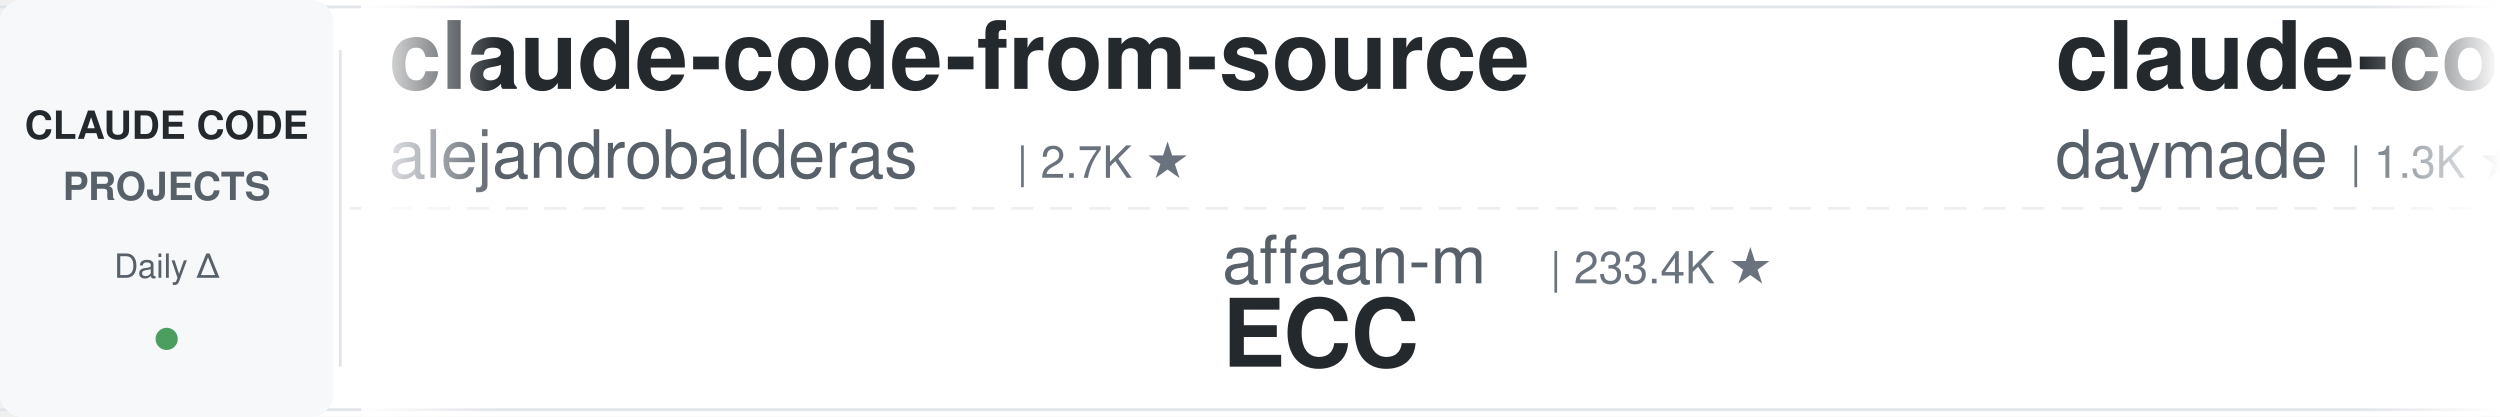
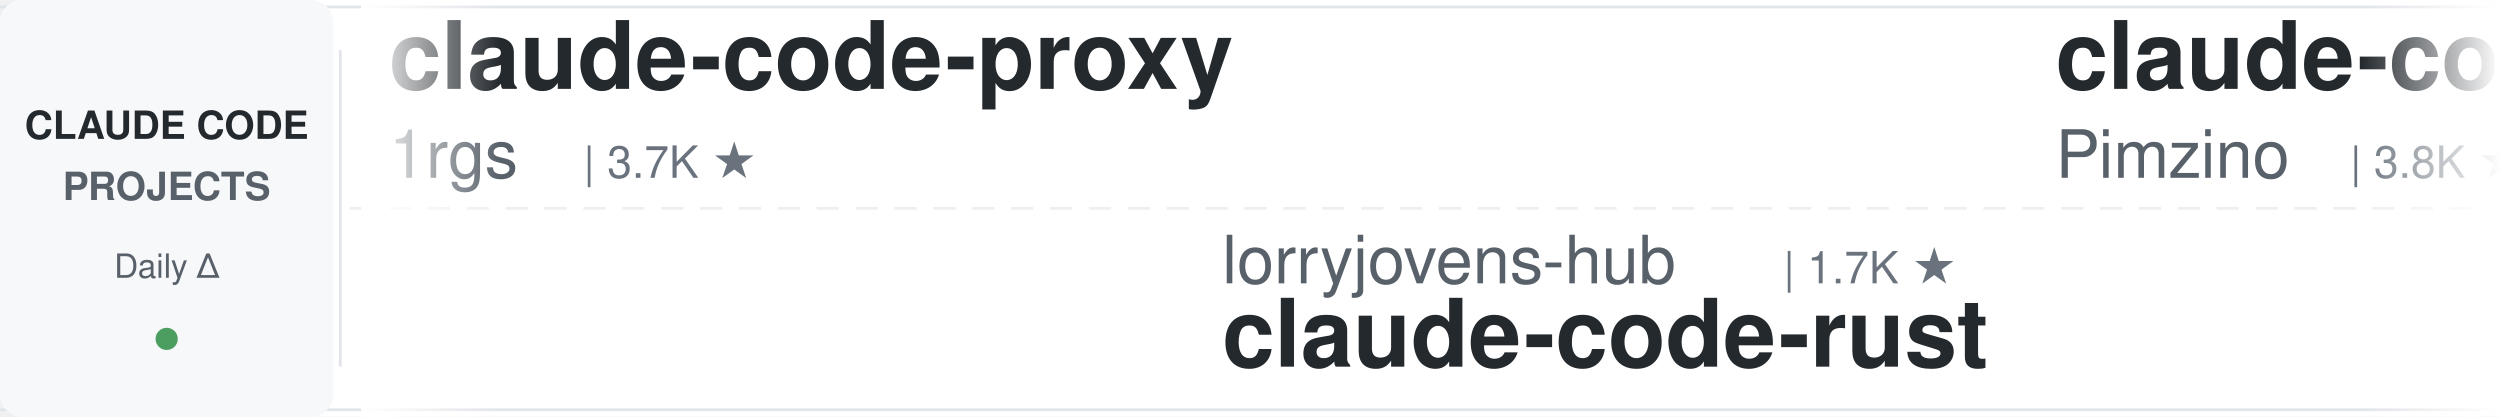
<svg xmlns="http://www.w3.org/2000/svg" width="900" height="150">
  <defs>
    <linearGradient id="leftFade" x1="0%" y1="0%" x2="100%" y2="0%">
      <stop offset="0%" style="stop-color:#ffffff;stop-opacity:1" />
      <stop offset="100%" style="stop-color:#ffffff;stop-opacity:0" />
    </linearGradient>
    <linearGradient id="rightFade" x1="0%" y1="0%" x2="100%" y2="0%">
      <stop offset="0%" style="stop-color:#ffffff;stop-opacity:0" />
      <stop offset="100%" style="stop-color:#ffffff;stop-opacity:1" />
    </linearGradient>
  </defs>
  <rect width="900" height="150" fill="#ffffff" rx="8" />
  <rect x="0" y="2" width="900" height="1" fill="#e1e4e8" />
  <rect x="0" y="147" width="900" height="1" fill="#e1e4e8" />
  <line x1="0" y1="75" x2="900" y2="75" stroke="#e1e4e8" stroke-width="1" stroke-dasharray="8 6" opacity="0.6" />
  <rect x="0" y="0" width="120" height="150" fill="#f6f8fa" rx="8" />
  <text x="60" y="50" font-family="-apple-system, BlinkMacSystemFont, 'Segoe UI', Helvetica, Arial, sans-serif" font-size="14" font-weight="600" fill="#24292e" text-anchor="middle">CLAUDE CODE</text>
  <text x="60" y="72" font-family="-apple-system, BlinkMacSystemFont, 'Segoe UI', Helvetica, Arial, sans-serif" font-size="14" font-weight="600" fill="#586069" text-anchor="middle">PROJECTS</text>
  <text x="60" y="100" font-family="-apple-system, BlinkMacSystemFont, 'Segoe UI', Helvetica, Arial, sans-serif" font-size="12" font-weight="500" fill="#586069" text-anchor="middle">Daily Δ</text>
  <circle cx="60" cy="122" r="4" fill="#22863a" opacity="0.8" />
  <rect x="122" y="18" width="1" height="114" fill="#e1e4e8" />
  <clipPath id="tickerClip">
    <rect x="130" y="0" width="770" height="150" />
  </clipPath>
  <g clip-path="url(#tickerClip)">
    <g id="tickerItems">
      <animateTransform attributeName="transform" attributeType="XML" type="translate" from="0 0" to="-3000 0" dur="54s" repeatCount="indefinite" />
      <g transform="translate(0, 0)">
-         <text x="140" y="32" font-family="-apple-system, BlinkMacSystemFont, 'Segoe UI', Helvetica, Arial, sans-serif" font-size="34" font-weight="600" fill="#24292e">claude-code-from-source</text>
-         <text x="140" y="64" font-family="-apple-system, BlinkMacSystemFont, 'Segoe UI', Helvetica, Arial, sans-serif" font-size="24" font-weight="400" fill="#586069">alejandrobalderas</text>
-         <text x="366" y="64" font-family="-apple-system, BlinkMacSystemFont, 'Segoe UI', Helvetica, Arial, sans-serif" font-size="16" font-weight="500" fill="#6a737d">| 2.7K ★</text>
+         <text x="140" y="32" font-family="-apple-system, BlinkMacSystemFont, 'Segoe UI', Helvetica, Arial, sans-serif" font-size="34" font-weight="600" fill="#24292e">claude-code-proxy</text>
+         <text x="140" y="64" font-family="-apple-system, BlinkMacSystemFont, 'Segoe UI', Helvetica, Arial, sans-serif" font-size="24" font-weight="400" fill="#586069">1rgs</text>
+         <text x="210" y="64" font-family="-apple-system, BlinkMacSystemFont, 'Segoe UI', Helvetica, Arial, sans-serif" font-size="16" font-weight="500" fill="#6a737d">| 3.7K ★</text>
      </g>
      <g transform="translate(300, 0)">
-         <text x="140" y="102" font-family="-apple-system, BlinkMacSystemFont, 'Segoe UI', Helvetica, Arial, sans-serif" font-size="24" font-weight="400" fill="#586069">affaan-m</text>
-         <text x="258" y="102" font-family="-apple-system, BlinkMacSystemFont, 'Segoe UI', Helvetica, Arial, sans-serif" font-size="16" font-weight="500" fill="#6a737d">| 233.4K ★</text>
-         <text x="140" y="132" font-family="-apple-system, BlinkMacSystemFont, 'Segoe UI', Helvetica, Arial, sans-serif" font-size="34" font-weight="600" fill="#24292e">ECC</text>
+         <text x="140" y="102" font-family="-apple-system, BlinkMacSystemFont, 'Segoe UI', Helvetica, Arial, sans-serif" font-size="24" font-weight="400" fill="#586069">lorryjovens-hub</text>
+         <text x="342" y="102" font-family="-apple-system, BlinkMacSystemFont, 'Segoe UI', Helvetica, Arial, sans-serif" font-size="16" font-weight="500" fill="#6a737d">| 1.7K ★</text>
+         <text x="140" y="132" font-family="-apple-system, BlinkMacSystemFont, 'Segoe UI', Helvetica, Arial, sans-serif" font-size="34" font-weight="600" fill="#24292e">claude-code-rust</text>
      </g>
      <g transform="translate(600, 0)">
-         <text x="140" y="32" font-family="-apple-system, BlinkMacSystemFont, 'Segoe UI', Helvetica, Arial, sans-serif" font-size="34" font-weight="600" fill="#24292e">claude-code-skills</text>
-         <text x="140" y="64" font-family="-apple-system, BlinkMacSystemFont, 'Segoe UI', Helvetica, Arial, sans-serif" font-size="24" font-weight="400" fill="#586069">daymade</text>
-         <text x="246" y="64" font-family="-apple-system, BlinkMacSystemFont, 'Segoe UI', Helvetica, Arial, sans-serif" font-size="16" font-weight="500" fill="#6a737d">| 1.3K ★</text>
+         <text x="140" y="32" font-family="-apple-system, BlinkMacSystemFont, 'Segoe UI', Helvetica, Arial, sans-serif" font-size="34" font-weight="600" fill="#24292e">claude-code-spec-workflo...</text>
+         <text x="140" y="64" font-family="-apple-system, BlinkMacSystemFont, 'Segoe UI', Helvetica, Arial, sans-serif" font-size="24" font-weight="400" fill="#586069">Pimzino</text>
+         <text x="246" y="64" font-family="-apple-system, BlinkMacSystemFont, 'Segoe UI', Helvetica, Arial, sans-serif" font-size="16" font-weight="500" fill="#6a737d">| 3.8K ★</text>
      </g>
      <g transform="translate(900, 0)">
-         <text x="140" y="102" font-family="-apple-system, BlinkMacSystemFont, 'Segoe UI', Helvetica, Arial, sans-serif" font-size="24" font-weight="400" fill="#586069">ccplugins</text>
-         <text x="270" y="102" font-family="-apple-system, BlinkMacSystemFont, 'Segoe UI', Helvetica, Arial, sans-serif" font-size="16" font-weight="500" fill="#6a737d">| 892 ★</text>
-         <text x="140" y="132" font-family="-apple-system, BlinkMacSystemFont, 'Segoe UI', Helvetica, Arial, sans-serif" font-size="34" font-weight="600" fill="#24292e">awesome-claude-code-plug...</text>
+         <text x="140" y="102" font-family="-apple-system, BlinkMacSystemFont, 'Segoe UI', Helvetica, Arial, sans-serif" font-size="24" font-weight="400" fill="#586069">liuup</text>
+         <text x="222" y="102" font-family="-apple-system, BlinkMacSystemFont, 'Segoe UI', Helvetica, Arial, sans-serif" font-size="16" font-weight="500" fill="#6a737d">| 3.6K ★</text>
+         <text x="140" y="132" font-family="-apple-system, BlinkMacSystemFont, 'Segoe UI', Helvetica, Arial, sans-serif" font-size="34" font-weight="600" fill="#24292e">claude-code-analysis</text>
      </g>
      <g transform="translate(1200, 0)">
+         <text x="140" y="32" font-family="-apple-system, BlinkMacSystemFont, 'Segoe UI', Helvetica, Arial, sans-serif" font-size="34" font-weight="600" fill="#24292e">ralph-claude-code</text>
+         <text x="140" y="64" font-family="-apple-system, BlinkMacSystemFont, 'Segoe UI', Helvetica, Arial, sans-serif" font-size="24" font-weight="400" fill="#586069">frankbria</text>
+         <text x="270" y="64" font-family="-apple-system, BlinkMacSystemFont, 'Segoe UI', Helvetica, Arial, sans-serif" font-size="16" font-weight="500" fill="#6a737d">| 9.6K ★</text>
+       </g>
+       <g transform="translate(1500, 0)">
+         <text x="140" y="102" font-family="-apple-system, BlinkMacSystemFont, 'Segoe UI', Helvetica, Arial, sans-serif" font-size="24" font-weight="400" fill="#586069">Yeachan-Heo</text>
+         <text x="294" y="102" font-family="-apple-system, BlinkMacSystemFont, 'Segoe UI', Helvetica, Arial, sans-serif" font-size="16" font-weight="500" fill="#6a737d">| 38.1K ★</text>
+         <text x="140" y="132" font-family="-apple-system, BlinkMacSystemFont, 'Segoe UI', Helvetica, Arial, sans-serif" font-size="34" font-weight="600" fill="#24292e">oh-my-claudecode</text>
+       </g>
+       <g transform="translate(1800, 0)">
+         <text x="140" y="32" font-family="-apple-system, BlinkMacSystemFont, 'Segoe UI', Helvetica, Arial, sans-serif" font-size="34" font-weight="600" fill="#24292e">claude-code-rev</text>
+         <text x="140" y="64" font-family="-apple-system, BlinkMacSystemFont, 'Segoe UI', Helvetica, Arial, sans-serif" font-size="24" font-weight="400" fill="#586069">oboard</text>
+         <text x="234" y="64" font-family="-apple-system, BlinkMacSystemFont, 'Segoe UI', Helvetica, Arial, sans-serif" font-size="16" font-weight="500" fill="#6a737d">| 3.3K ★</text>
+       </g>
+       <g transform="translate(2100, 0)">
+         <text x="140" y="102" font-family="-apple-system, BlinkMacSystemFont, 'Segoe UI', Helvetica, Arial, sans-serif" font-size="24" font-weight="400" fill="#586069">pedrohcgs</text>
+         <text x="270" y="102" font-family="-apple-system, BlinkMacSystemFont, 'Segoe UI', Helvetica, Arial, sans-serif" font-size="16" font-weight="500" fill="#6a737d">| 1.4K ★</text>
+         <text x="140" y="132" font-family="-apple-system, BlinkMacSystemFont, 'Segoe UI', Helvetica, Arial, sans-serif" font-size="34" font-weight="600" fill="#24292e">claude-code-my-workflow</text>
+       </g>
+       <g transform="translate(2400, 0)">
        <text x="140" y="32" font-family="-apple-system, BlinkMacSystemFont, 'Segoe UI', Helvetica, Arial, sans-serif" font-size="34" font-weight="600" fill="#24292e">claude-code-source-build</text>
        <text x="140" y="64" font-family="-apple-system, BlinkMacSystemFont, 'Segoe UI', Helvetica, Arial, sans-serif" font-size="24" font-weight="400" fill="#586069">andrew-kramer-inno</text>
        <text x="378" y="64" font-family="-apple-system, BlinkMacSystemFont, 'Segoe UI', Helvetica, Arial, sans-serif" font-size="16" font-weight="500" fill="#6a737d">| 594 ★</text>
      </g>
-       <g transform="translate(1500, 0)">
-         <text x="140" y="102" font-family="-apple-system, BlinkMacSystemFont, 'Segoe UI', Helvetica, Arial, sans-serif" font-size="24" font-weight="400" fill="#586069">ykdojo</text>
-         <text x="234" y="102" font-family="-apple-system, BlinkMacSystemFont, 'Segoe UI', Helvetica, Arial, sans-serif" font-size="16" font-weight="500" fill="#6a737d">| 9.4K ★</text>
-         <text x="140" y="132" font-family="-apple-system, BlinkMacSystemFont, 'Segoe UI', Helvetica, Arial, sans-serif" font-size="34" font-weight="600" fill="#24292e">claude-code-tips</text>
+       <g transform="translate(2700, 0)">
+         <text x="140" y="102" font-family="-apple-system, BlinkMacSystemFont, 'Segoe UI', Helvetica, Arial, sans-serif" font-size="24" font-weight="400" fill="#586069">kodu-ai</text>
+         <text x="246" y="102" font-family="-apple-system, BlinkMacSystemFont, 'Segoe UI', Helvetica, Arial, sans-serif" font-size="16" font-weight="500" fill="#6a737d">| 5.3K ★</text>
+         <text x="140" y="132" font-family="-apple-system, BlinkMacSystemFont, 'Segoe UI', Helvetica, Arial, sans-serif" font-size="34" font-weight="600" fill="#24292e">claude-coder</text>
      </g>
-       <g transform="translate(1800, 0)">
-         <text x="140" y="32" font-family="-apple-system, BlinkMacSystemFont, 'Segoe UI', Helvetica, Arial, sans-serif" font-size="34" font-weight="600" fill="#24292e">claude_code_src</text>
-         <text x="140" y="64" font-family="-apple-system, BlinkMacSystemFont, 'Segoe UI', Helvetica, Arial, sans-serif" font-size="24" font-weight="400" fill="#586069">ponponon</text>
-         <text x="258" y="64" font-family="-apple-system, BlinkMacSystemFont, 'Segoe UI', Helvetica, Arial, sans-serif" font-size="16" font-weight="500" fill="#6a737d">| 2.3K ★</text>
+       <g transform="translate(3000, 0)">
+         <text x="140" y="32" font-family="-apple-system, BlinkMacSystemFont, 'Segoe UI', Helvetica, Arial, sans-serif" font-size="34" font-weight="600" fill="#24292e">claude-code-proxy</text>
+         <text x="140" y="64" font-family="-apple-system, BlinkMacSystemFont, 'Segoe UI', Helvetica, Arial, sans-serif" font-size="24" font-weight="400" fill="#586069">1rgs</text>
+         <text x="210" y="64" font-family="-apple-system, BlinkMacSystemFont, 'Segoe UI', Helvetica, Arial, sans-serif" font-size="16" font-weight="500" fill="#6a737d">| 3.7K ★</text>
      </g>
-       <g transform="translate(2100, 0)">
+       <g transform="translate(3300, 0)">
+         <text x="140" y="102" font-family="-apple-system, BlinkMacSystemFont, 'Segoe UI', Helvetica, Arial, sans-serif" font-size="24" font-weight="400" fill="#586069">lorryjovens-hub</text>
+         <text x="342" y="102" font-family="-apple-system, BlinkMacSystemFont, 'Segoe UI', Helvetica, Arial, sans-serif" font-size="16" font-weight="500" fill="#6a737d">| 1.7K ★</text>
+         <text x="140" y="132" font-family="-apple-system, BlinkMacSystemFont, 'Segoe UI', Helvetica, Arial, sans-serif" font-size="34" font-weight="600" fill="#24292e">claude-code-rust</text>
+       </g>
+       <g transform="translate(3600, 0)">
+         <text x="140" y="32" font-family="-apple-system, BlinkMacSystemFont, 'Segoe UI', Helvetica, Arial, sans-serif" font-size="34" font-weight="600" fill="#24292e">claude-code-spec-workflo...</text>
+         <text x="140" y="64" font-family="-apple-system, BlinkMacSystemFont, 'Segoe UI', Helvetica, Arial, sans-serif" font-size="24" font-weight="400" fill="#586069">Pimzino</text>
+         <text x="246" y="64" font-family="-apple-system, BlinkMacSystemFont, 'Segoe UI', Helvetica, Arial, sans-serif" font-size="16" font-weight="500" fill="#6a737d">| 3.8K ★</text>
+       </g>
+       <g transform="translate(3900, 0)">
        <text x="140" y="102" font-family="-apple-system, BlinkMacSystemFont, 'Segoe UI', Helvetica, Arial, sans-serif" font-size="24" font-weight="400" fill="#586069">liuup</text>
        <text x="222" y="102" font-family="-apple-system, BlinkMacSystemFont, 'Segoe UI', Helvetica, Arial, sans-serif" font-size="16" font-weight="500" fill="#6a737d">| 3.6K ★</text>
        <text x="140" y="132" font-family="-apple-system, BlinkMacSystemFont, 'Segoe UI', Helvetica, Arial, sans-serif" font-size="34" font-weight="600" fill="#24292e">claude-code-analysis</text>
-       </g>
-       <g transform="translate(2400, 0)">
-         <text x="140" y="32" font-family="-apple-system, BlinkMacSystemFont, 'Segoe UI', Helvetica, Arial, sans-serif" font-size="34" font-weight="600" fill="#24292e">claude-code-action</text>
-         <text x="140" y="64" font-family="-apple-system, BlinkMacSystemFont, 'Segoe UI', Helvetica, Arial, sans-serif" font-size="24" font-weight="400" fill="#586069">anthropics</text>
-         <text x="282" y="64" font-family="-apple-system, BlinkMacSystemFont, 'Segoe UI', Helvetica, Arial, sans-serif" font-size="16" font-weight="500" fill="#6a737d">| 8.5K ★</text>
-       </g>
-       <g transform="translate(2700, 0)">
-         <text x="140" y="102" font-family="-apple-system, BlinkMacSystemFont, 'Segoe UI', Helvetica, Arial, sans-serif" font-size="24" font-weight="400" fill="#586069">asgeirtj</text>
-         <text x="258" y="102" font-family="-apple-system, BlinkMacSystemFont, 'Segoe UI', Helvetica, Arial, sans-serif" font-size="16" font-weight="500" fill="#6a737d">| 60.5K ★</text>
-         <text x="140" y="132" font-family="-apple-system, BlinkMacSystemFont, 'Segoe UI', Helvetica, Arial, sans-serif" font-size="34" font-weight="600" fill="#24292e">system_prompts_leaks</text>
-       </g>
-       <g transform="translate(3000, 0)">
-         <text x="140" y="32" font-family="-apple-system, BlinkMacSystemFont, 'Segoe UI', Helvetica, Arial, sans-serif" font-size="34" font-weight="600" fill="#24292e">claude-code-from-source</text>
-         <text x="140" y="64" font-family="-apple-system, BlinkMacSystemFont, 'Segoe UI', Helvetica, Arial, sans-serif" font-size="24" font-weight="400" fill="#586069">alejandrobalderas</text>
-         <text x="366" y="64" font-family="-apple-system, BlinkMacSystemFont, 'Segoe UI', Helvetica, Arial, sans-serif" font-size="16" font-weight="500" fill="#6a737d">| 2.7K ★</text>
-       </g>
-       <g transform="translate(3300, 0)">
-         <text x="140" y="102" font-family="-apple-system, BlinkMacSystemFont, 'Segoe UI', Helvetica, Arial, sans-serif" font-size="24" font-weight="400" fill="#586069">affaan-m</text>
-         <text x="258" y="102" font-family="-apple-system, BlinkMacSystemFont, 'Segoe UI', Helvetica, Arial, sans-serif" font-size="16" font-weight="500" fill="#6a737d">| 233.4K ★</text>
-         <text x="140" y="132" font-family="-apple-system, BlinkMacSystemFont, 'Segoe UI', Helvetica, Arial, sans-serif" font-size="34" font-weight="600" fill="#24292e">ECC</text>
-       </g>
-       <g transform="translate(3600, 0)">
-         <text x="140" y="32" font-family="-apple-system, BlinkMacSystemFont, 'Segoe UI', Helvetica, Arial, sans-serif" font-size="34" font-weight="600" fill="#24292e">claude-code-skills</text>
-         <text x="140" y="64" font-family="-apple-system, BlinkMacSystemFont, 'Segoe UI', Helvetica, Arial, sans-serif" font-size="24" font-weight="400" fill="#586069">daymade</text>
-         <text x="246" y="64" font-family="-apple-system, BlinkMacSystemFont, 'Segoe UI', Helvetica, Arial, sans-serif" font-size="16" font-weight="500" fill="#6a737d">| 1.3K ★</text>
-       </g>
-       <g transform="translate(3900, 0)">
-         <text x="140" y="102" font-family="-apple-system, BlinkMacSystemFont, 'Segoe UI', Helvetica, Arial, sans-serif" font-size="24" font-weight="400" fill="#586069">ccplugins</text>
-         <text x="270" y="102" font-family="-apple-system, BlinkMacSystemFont, 'Segoe UI', Helvetica, Arial, sans-serif" font-size="16" font-weight="500" fill="#6a737d">| 892 ★</text>
-         <text x="140" y="132" font-family="-apple-system, BlinkMacSystemFont, 'Segoe UI', Helvetica, Arial, sans-serif" font-size="34" font-weight="600" fill="#24292e">awesome-claude-code-plug...</text>
      </g>
    </g>
  </g>
  <rect x="130" y="0" width="50" height="150" fill="url(#leftFade)" />
  <rect x="850" y="0" width="50" height="150" fill="url(#rightFade)" />
</svg>
